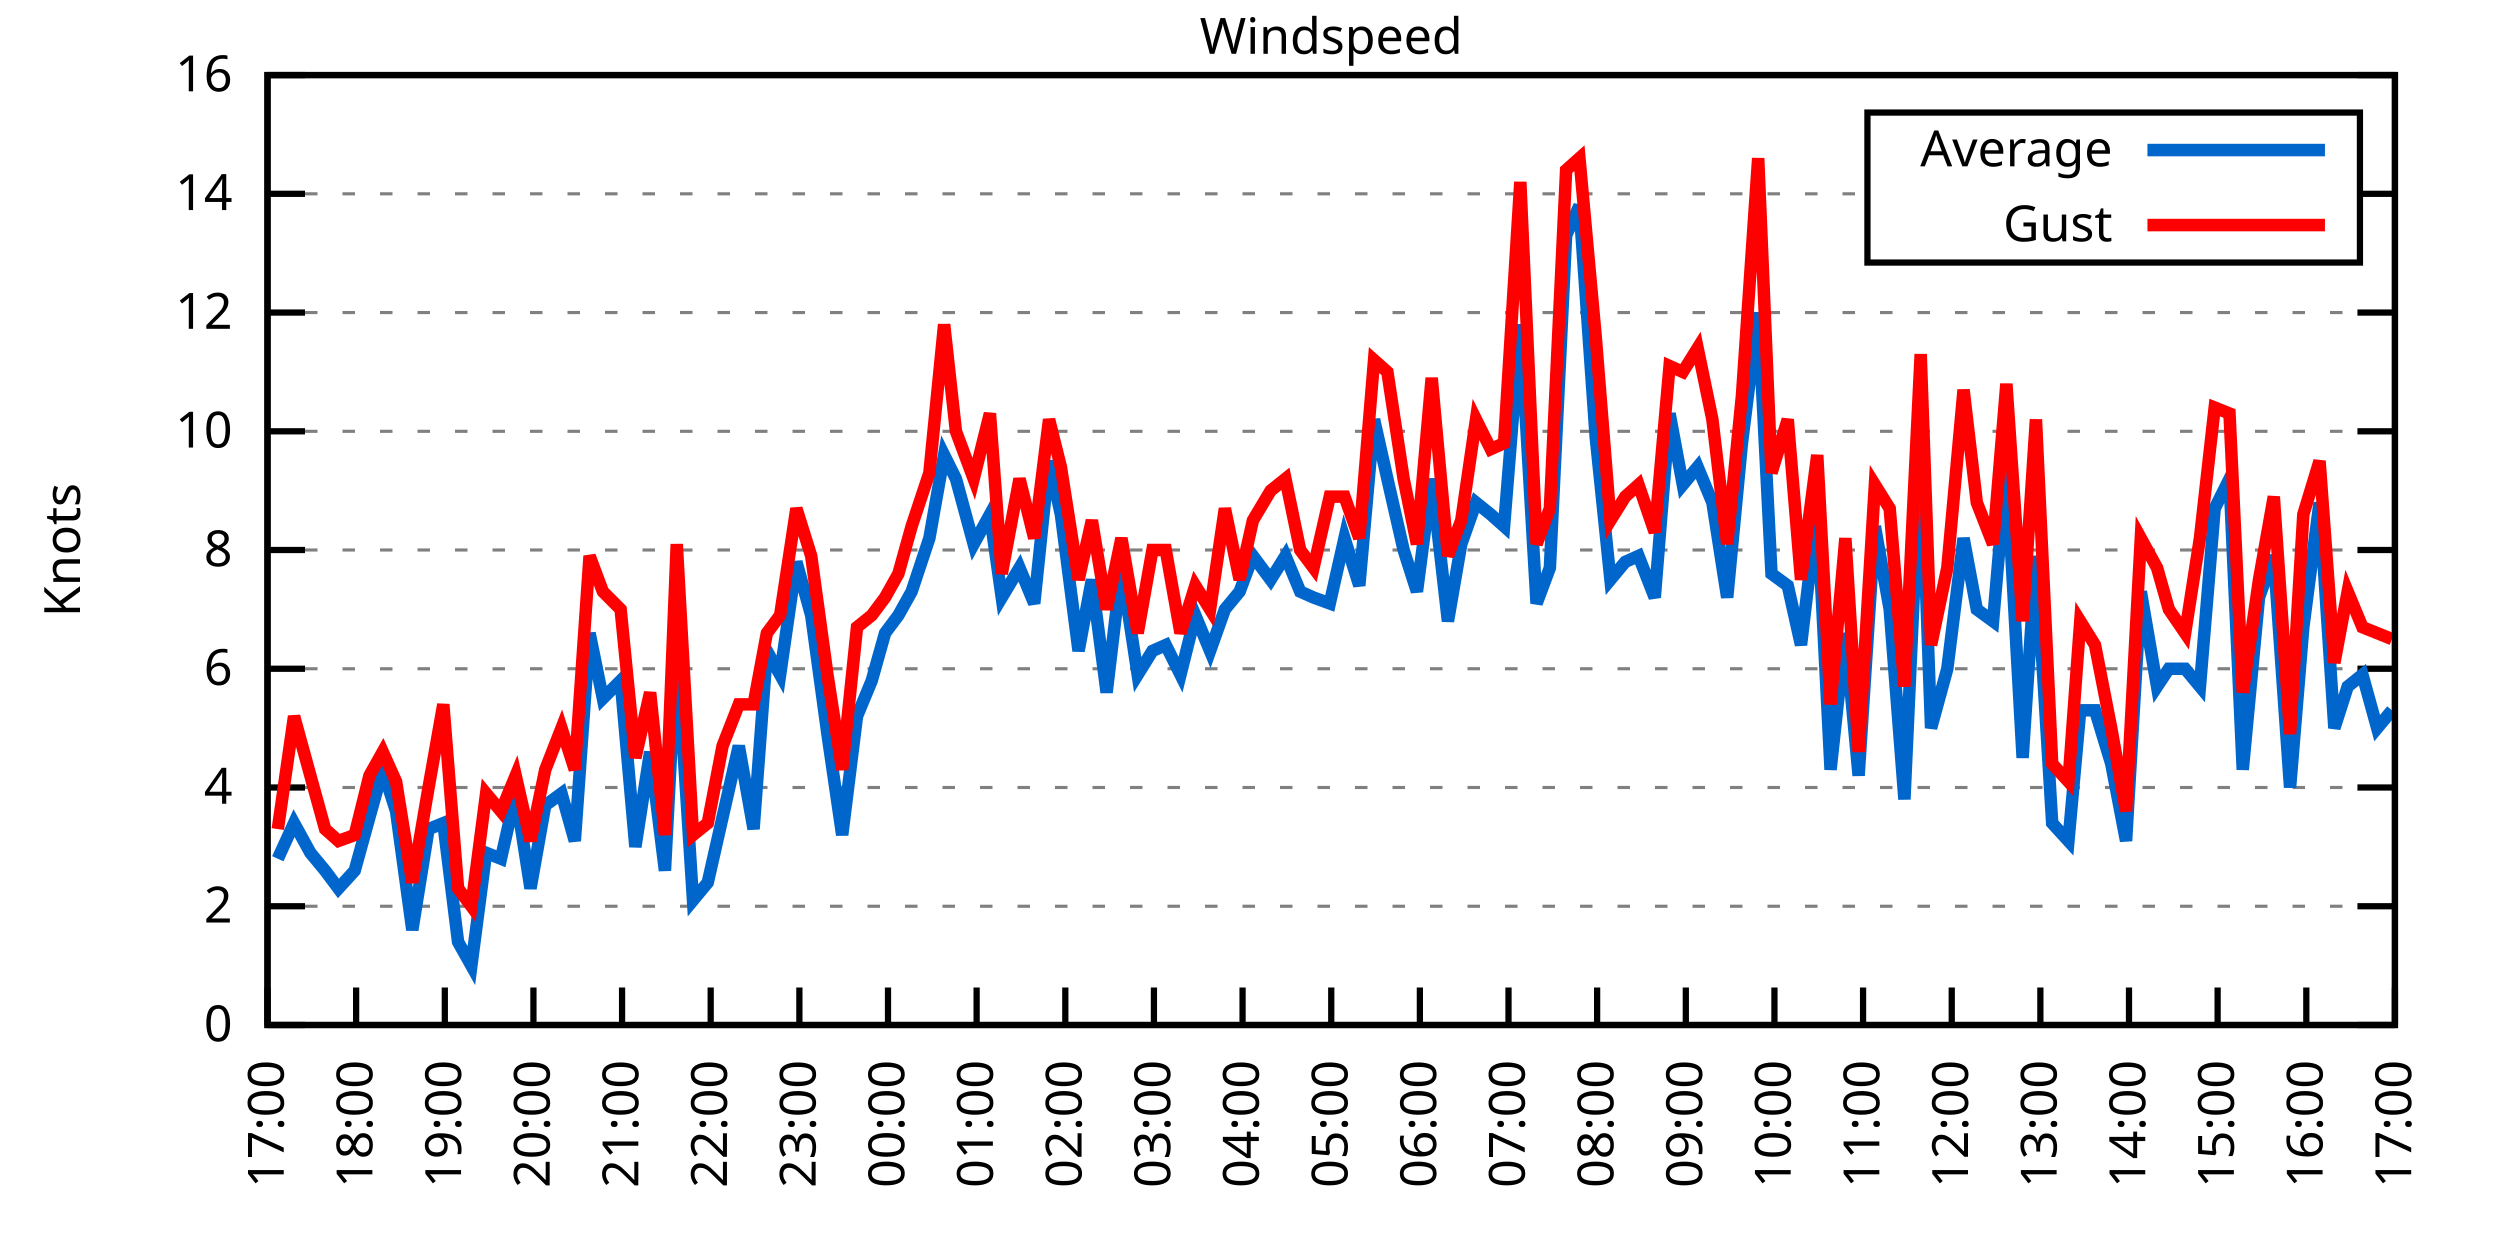
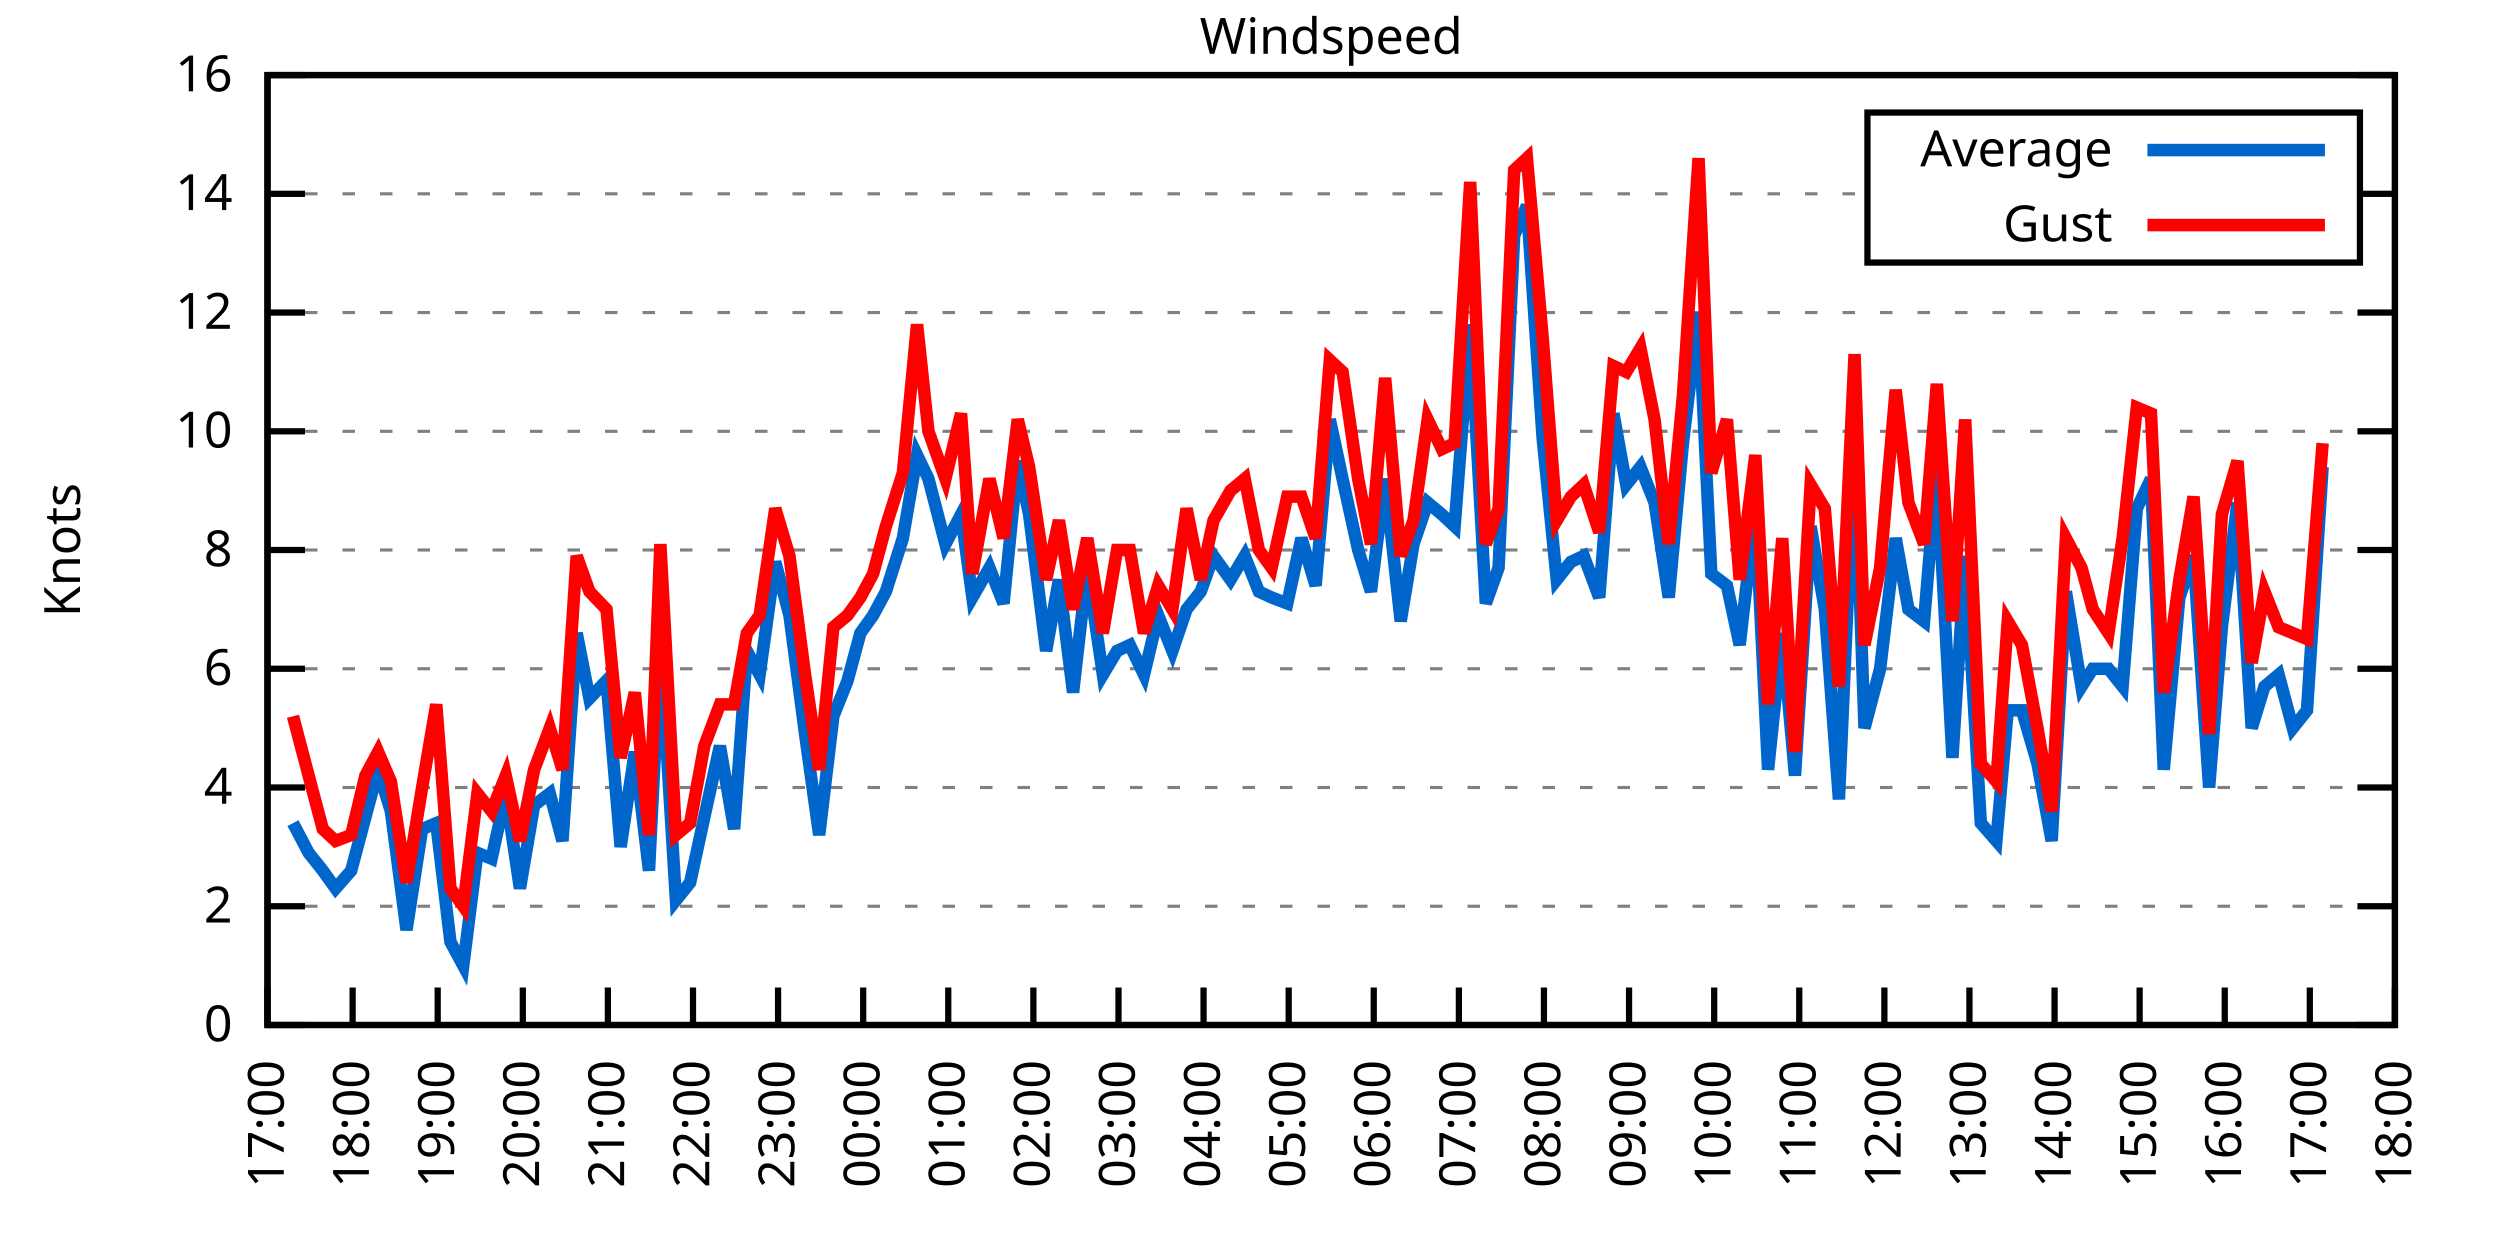
<svg xmlns="http://www.w3.org/2000/svg" xmlns:xlink="http://www.w3.org/1999/xlink" width="400" height="200" viewBox="0 0 400 200">
  <g id="gnuplot_canvas">
    <rect x="0" y="0" width="400" height="200" fill="none" />
    <defs>
      <circle id="gpDot" r="0.5" stroke-width="0.5" stroke="currentColor" />
      <path id="gpPt0" stroke-width="0.333" stroke="currentColor" d="M-1,0 h2 M0,-1 v2" />
      <path id="gpPt1" stroke-width="0.333" stroke="currentColor" d="M-1,-1 L1,1 M1,-1 L-1,1" />
      <path id="gpPt2" stroke-width="0.333" stroke="currentColor" d="M-1,0 L1,0 M0,-1 L0,1 M-1,-1 L1,1 M-1,1 L1,-1" />
      <rect id="gpPt3" stroke-width="0.333" stroke="currentColor" x="-1" y="-1" width="2" height="2" />
      <rect id="gpPt4" stroke-width="0.333" stroke="currentColor" fill="currentColor" x="-1" y="-1" width="2" height="2" />
      <circle id="gpPt5" stroke-width="0.333" stroke="currentColor" cx="0" cy="0" r="1" />
      <use xlink:href="#gpPt5" id="gpPt6" fill="currentColor" stroke="none" />
      <path id="gpPt7" stroke-width="0.333" stroke="currentColor" d="M0,-1.33 L-1.33,0.67 L1.33,0.67 z" />
      <use xlink:href="#gpPt7" id="gpPt8" fill="currentColor" stroke="none" />
      <use xlink:href="#gpPt7" id="gpPt9" stroke="currentColor" transform="rotate(180)" />
      <use xlink:href="#gpPt9" id="gpPt10" fill="currentColor" stroke="none" />
      <use xlink:href="#gpPt3" id="gpPt11" stroke="currentColor" transform="rotate(45)" />
      <use xlink:href="#gpPt11" id="gpPt12" fill="currentColor" stroke="none" />
      <path id="gpPt13" stroke-width="0.333" stroke="currentColor" d="M0,1.330 L1.265,0.411 L0.782,-1.067 L-0.782,-1.076 L-1.265,0.411 z" />
      <use xlink:href="#gpPt13" id="gpPt14" fill="currentColor" stroke="none" />
      <filter id="textbox" filterUnits="objectBoundingBox" x="0" y="0" height="1" width="1">
        <feFlood flood-color="white" flood-opacity="1" result="bgnd" />
        <feComposite in="SourceGraphic" in2="bgnd" operator="atop" />
      </filter>
      <filter id="greybox" filterUnits="objectBoundingBox" x="0" y="0" height="1" width="1">
        <feFlood flood-color="lightgrey" flood-opacity="1" result="grey" />
        <feComposite in="SourceGraphic" in2="grey" operator="atop" />
      </filter>
    </defs>
    <g fill="none" color="white" stroke="currentColor" stroke-width="1.00" stroke-linecap="butt" stroke-linejoin="miter">
</g>
    <g fill="none" color="black" stroke="currentColor" stroke-width="1.00" stroke-linecap="butt" stroke-linejoin="miter">
      <g stroke="none" shape-rendering="crispEdges">
        <polygon fill="rgb(255, 255, 255)" points="42.80,164.00 383.18,164.00 383.18,12.02 42.80,12.02 " />
      </g>
    </g>
    <g fill="none" color="black" stroke="currentColor" stroke-width="1.00" stroke-linecap="butt" stroke-linejoin="miter">
</g>
    <g fill="none" color="black" stroke="black" stroke-width="0.50" stroke-linecap="butt" stroke-linejoin="miter">
</g>
    <g fill="none" color="gray" stroke="currentColor" stroke-width="0.50" stroke-linecap="butt" stroke-linejoin="miter">
      <path stroke="gray" stroke-dasharray="2,4" class="gridline" d="M42.80,164.00 L383.19,164.00  " />
    </g>
    <g fill="none" color="gray" stroke="gray" stroke-width="1.00" stroke-linecap="butt" stroke-linejoin="miter">
</g>
    <g fill="none" color="black" stroke="currentColor" stroke-width="1.00" stroke-linecap="butt" stroke-linejoin="miter">
      <path stroke="black" d="M42.80,164.00 L48.80,164.00 M383.19,164.00 L377.19,164.00  " />
      <g transform="translate(37.20,166.60)" stroke="none" fill="black" font-family="Sans" font-size="8.00" text-anchor="end">
        <text>
          <tspan font-family="Sans"> 0</tspan>
        </text>
      </g>
    </g>
    <g fill="none" color="black" stroke="currentColor" stroke-width="1.00" stroke-linecap="butt" stroke-linejoin="miter">
</g>
    <g fill="none" color="black" stroke="black" stroke-width="0.50" stroke-linecap="butt" stroke-linejoin="miter">
</g>
    <g fill="none" color="gray" stroke="currentColor" stroke-width="0.50" stroke-linecap="butt" stroke-linejoin="miter">
      <path stroke="gray" stroke-dasharray="2,4" class="gridline" d="M42.80,145.00 L383.19,145.00  " />
    </g>
    <g fill="none" color="gray" stroke="gray" stroke-width="1.00" stroke-linecap="butt" stroke-linejoin="miter">
</g>
    <g fill="none" color="black" stroke="currentColor" stroke-width="1.00" stroke-linecap="butt" stroke-linejoin="miter">
      <path stroke="black" d="M42.80,145.00 L48.80,145.00 M383.19,145.00 L377.19,145.00  " />
      <g transform="translate(37.20,147.60)" stroke="none" fill="black" font-family="Sans" font-size="8.00" text-anchor="end">
        <text>
          <tspan font-family="Sans"> 2</tspan>
        </text>
      </g>
    </g>
    <g fill="none" color="black" stroke="currentColor" stroke-width="1.00" stroke-linecap="butt" stroke-linejoin="miter">
</g>
    <g fill="none" color="black" stroke="black" stroke-width="0.50" stroke-linecap="butt" stroke-linejoin="miter">
</g>
    <g fill="none" color="gray" stroke="currentColor" stroke-width="0.50" stroke-linecap="butt" stroke-linejoin="miter">
      <path stroke="gray" stroke-dasharray="2,4" class="gridline" d="M42.80,126.00 L383.19,126.00  " />
    </g>
    <g fill="none" color="gray" stroke="gray" stroke-width="1.00" stroke-linecap="butt" stroke-linejoin="miter">
</g>
    <g fill="none" color="black" stroke="currentColor" stroke-width="1.00" stroke-linecap="butt" stroke-linejoin="miter">
      <path stroke="black" d="M42.80,126.00 L48.80,126.00 M383.19,126.00 L377.19,126.00  " />
      <g transform="translate(37.20,128.60)" stroke="none" fill="black" font-family="Sans" font-size="8.00" text-anchor="end">
        <text>
          <tspan font-family="Sans"> 4</tspan>
        </text>
      </g>
    </g>
    <g fill="none" color="black" stroke="currentColor" stroke-width="1.00" stroke-linecap="butt" stroke-linejoin="miter">
</g>
    <g fill="none" color="black" stroke="black" stroke-width="0.50" stroke-linecap="butt" stroke-linejoin="miter">
</g>
    <g fill="none" color="gray" stroke="currentColor" stroke-width="0.50" stroke-linecap="butt" stroke-linejoin="miter">
      <path stroke="gray" stroke-dasharray="2,4" class="gridline" d="M42.80,107.00 L383.19,107.00  " />
    </g>
    <g fill="none" color="gray" stroke="gray" stroke-width="1.00" stroke-linecap="butt" stroke-linejoin="miter">
</g>
    <g fill="none" color="black" stroke="currentColor" stroke-width="1.00" stroke-linecap="butt" stroke-linejoin="miter">
      <path stroke="black" d="M42.80,107.00 L48.80,107.00 M383.19,107.00 L377.19,107.00  " />
      <g transform="translate(37.20,109.60)" stroke="none" fill="black" font-family="Sans" font-size="8.00" text-anchor="end">
        <text>
          <tspan font-family="Sans"> 6</tspan>
        </text>
      </g>
    </g>
    <g fill="none" color="black" stroke="currentColor" stroke-width="1.00" stroke-linecap="butt" stroke-linejoin="miter">
</g>
    <g fill="none" color="black" stroke="black" stroke-width="0.50" stroke-linecap="butt" stroke-linejoin="miter">
</g>
    <g fill="none" color="gray" stroke="currentColor" stroke-width="0.50" stroke-linecap="butt" stroke-linejoin="miter">
      <path stroke="gray" stroke-dasharray="2,4" class="gridline" d="M42.80,88.00 L383.19,88.00  " />
    </g>
    <g fill="none" color="gray" stroke="gray" stroke-width="1.00" stroke-linecap="butt" stroke-linejoin="miter">
</g>
    <g fill="none" color="black" stroke="currentColor" stroke-width="1.00" stroke-linecap="butt" stroke-linejoin="miter">
      <path stroke="black" d="M42.80,88.00 L48.80,88.00 M383.19,88.00 L377.19,88.00  " />
      <g transform="translate(37.20,90.60)" stroke="none" fill="black" font-family="Sans" font-size="8.00" text-anchor="end">
        <text>
          <tspan font-family="Sans"> 8</tspan>
        </text>
      </g>
    </g>
    <g fill="none" color="black" stroke="currentColor" stroke-width="1.00" stroke-linecap="butt" stroke-linejoin="miter">
</g>
    <g fill="none" color="black" stroke="black" stroke-width="0.50" stroke-linecap="butt" stroke-linejoin="miter">
</g>
    <g fill="none" color="gray" stroke="currentColor" stroke-width="0.50" stroke-linecap="butt" stroke-linejoin="miter">
      <path stroke="gray" stroke-dasharray="2,4" class="gridline" d="M42.80,69.01 L383.19,69.01  " />
    </g>
    <g fill="none" color="gray" stroke="gray" stroke-width="1.00" stroke-linecap="butt" stroke-linejoin="miter">
</g>
    <g fill="none" color="black" stroke="currentColor" stroke-width="1.00" stroke-linecap="butt" stroke-linejoin="miter">
      <path stroke="black" d="M42.80,69.01 L48.80,69.01 M383.19,69.01 L377.19,69.01  " />
      <g transform="translate(37.20,71.61)" stroke="none" fill="black" font-family="Sans" font-size="8.00" text-anchor="end">
        <text>
          <tspan font-family="Sans"> 10</tspan>
        </text>
      </g>
    </g>
    <g fill="none" color="black" stroke="currentColor" stroke-width="1.00" stroke-linecap="butt" stroke-linejoin="miter">
</g>
    <g fill="none" color="black" stroke="black" stroke-width="0.50" stroke-linecap="butt" stroke-linejoin="miter">
</g>
    <g fill="none" color="gray" stroke="currentColor" stroke-width="0.50" stroke-linecap="butt" stroke-linejoin="miter">
      <path stroke="gray" stroke-dasharray="2,4" class="gridline" d="M42.80,50.01 L383.19,50.01  " />
    </g>
    <g fill="none" color="gray" stroke="gray" stroke-width="1.00" stroke-linecap="butt" stroke-linejoin="miter">
</g>
    <g fill="none" color="black" stroke="currentColor" stroke-width="1.00" stroke-linecap="butt" stroke-linejoin="miter">
      <path stroke="black" d="M42.80,50.01 L48.80,50.01 M383.19,50.01 L377.19,50.01  " />
      <g transform="translate(37.20,52.61)" stroke="none" fill="black" font-family="Sans" font-size="8.00" text-anchor="end">
        <text>
          <tspan font-family="Sans"> 12</tspan>
        </text>
      </g>
    </g>
    <g fill="none" color="black" stroke="currentColor" stroke-width="1.00" stroke-linecap="butt" stroke-linejoin="miter">
</g>
    <g fill="none" color="black" stroke="black" stroke-width="0.50" stroke-linecap="butt" stroke-linejoin="miter">
</g>
    <g fill="none" color="gray" stroke="currentColor" stroke-width="0.50" stroke-linecap="butt" stroke-linejoin="miter">
      <path stroke="gray" stroke-dasharray="2,4" class="gridline" d="M42.80,31.01 L298.79,31.01 M377.59,31.01 L383.19,31.01  " />
    </g>
    <g fill="none" color="gray" stroke="gray" stroke-width="1.00" stroke-linecap="butt" stroke-linejoin="miter">
</g>
    <g fill="none" color="black" stroke="currentColor" stroke-width="1.00" stroke-linecap="butt" stroke-linejoin="miter">
      <path stroke="black" d="M42.80,31.01 L48.80,31.01 M383.19,31.01 L377.19,31.01  " />
      <g transform="translate(37.20,33.61)" stroke="none" fill="black" font-family="Sans" font-size="8.00" text-anchor="end">
        <text>
          <tspan font-family="Sans"> 14</tspan>
        </text>
      </g>
    </g>
    <g fill="none" color="black" stroke="currentColor" stroke-width="1.00" stroke-linecap="butt" stroke-linejoin="miter">
</g>
    <g fill="none" color="black" stroke="black" stroke-width="0.50" stroke-linecap="butt" stroke-linejoin="miter">
</g>
    <g fill="none" color="gray" stroke="currentColor" stroke-width="0.50" stroke-linecap="butt" stroke-linejoin="miter">
      <path stroke="gray" stroke-dasharray="2,4" class="gridline" d="M42.80,12.01 L383.19,12.01  " />
    </g>
    <g fill="none" color="gray" stroke="gray" stroke-width="1.00" stroke-linecap="butt" stroke-linejoin="miter">
</g>
    <g fill="none" color="black" stroke="currentColor" stroke-width="1.00" stroke-linecap="butt" stroke-linejoin="miter">
      <path stroke="black" d="M42.80,12.01 L48.80,12.01 M383.19,12.01 L377.19,12.01  " />
      <g transform="translate(37.20,14.61)" stroke="none" fill="black" font-family="Sans" font-size="8.00" text-anchor="end">
        <text>
          <tspan font-family="Sans"> 16</tspan>
        </text>
      </g>
    </g>
    <g fill="none" color="black" stroke="currentColor" stroke-width="1.00" stroke-linecap="butt" stroke-linejoin="miter">
      <path stroke="black" d="M42.80,164.00 L42.80,158.00  " />
      <g transform="translate(45.40,169.60) rotate(270.00)" stroke="none" fill="black" font-family="Sans" font-size="8.00" text-anchor="end">
        <text>
          <tspan font-family="Sans">17:00</tspan>
        </text>
      </g>
    </g>
    <g fill="none" color="black" stroke="currentColor" stroke-width="1.00" stroke-linecap="butt" stroke-linejoin="miter">
-       <path stroke="black" d="M56.98,164.00 L56.98,158.00  " />
-       <g transform="translate(59.58,169.60) rotate(270.00)" stroke="none" fill="black" font-family="Sans" font-size="8.00" text-anchor="end">
+       <path stroke="black" d="M56.42,164.00 L56.42,158.00  " />
+       <g transform="translate(59.02,169.60) rotate(270.00)" stroke="none" fill="black" font-family="Sans" font-size="8.00" text-anchor="end">
        <text>
          <tspan font-family="Sans">18:00</tspan>
        </text>
      </g>
    </g>
    <g fill="none" color="black" stroke="currentColor" stroke-width="1.00" stroke-linecap="butt" stroke-linejoin="miter">
-       <path stroke="black" d="M71.17,164.00 L71.17,158.00  " />
-       <g transform="translate(73.77,169.60) rotate(270.00)" stroke="none" fill="black" font-family="Sans" font-size="8.00" text-anchor="end">
+       <path stroke="black" d="M70.03,164.00 L70.03,158.00  " />
+       <g transform="translate(72.63,169.60) rotate(270.00)" stroke="none" fill="black" font-family="Sans" font-size="8.00" text-anchor="end">
        <text>
          <tspan font-family="Sans">19:00</tspan>
        </text>
      </g>
    </g>
    <g fill="none" color="black" stroke="currentColor" stroke-width="1.00" stroke-linecap="butt" stroke-linejoin="miter">
-       <path stroke="black" d="M85.35,164.00 L85.35,158.00  " />
-       <g transform="translate(87.95,169.60) rotate(270.00)" stroke="none" fill="black" font-family="Sans" font-size="8.00" text-anchor="end">
+       <path stroke="black" d="M83.65,164.00 L83.65,158.00  " />
+       <g transform="translate(86.25,169.60) rotate(270.00)" stroke="none" fill="black" font-family="Sans" font-size="8.00" text-anchor="end">
        <text>
          <tspan font-family="Sans">20:00</tspan>
        </text>
      </g>
    </g>
    <g fill="none" color="black" stroke="currentColor" stroke-width="1.00" stroke-linecap="butt" stroke-linejoin="miter">
-       <path stroke="black" d="M99.53,164.00 L99.53,158.00  " />
-       <g transform="translate(102.13,169.60) rotate(270.00)" stroke="none" fill="black" font-family="Sans" font-size="8.00" text-anchor="end">
+       <path stroke="black" d="M97.26,164.00 L97.26,158.00  " />
+       <g transform="translate(99.86,169.60) rotate(270.00)" stroke="none" fill="black" font-family="Sans" font-size="8.00" text-anchor="end">
        <text>
          <tspan font-family="Sans">21:00</tspan>
        </text>
      </g>
    </g>
    <g fill="none" color="black" stroke="currentColor" stroke-width="1.00" stroke-linecap="butt" stroke-linejoin="miter">
-       <path stroke="black" d="M113.71,164.00 L113.71,158.00  " />
-       <g transform="translate(116.31,169.60) rotate(270.00)" stroke="none" fill="black" font-family="Sans" font-size="8.00" text-anchor="end">
+       <path stroke="black" d="M110.88,164.00 L110.88,158.00  " />
+       <g transform="translate(113.48,169.60) rotate(270.00)" stroke="none" fill="black" font-family="Sans" font-size="8.00" text-anchor="end">
        <text>
          <tspan font-family="Sans">22:00</tspan>
        </text>
      </g>
    </g>
    <g fill="none" color="black" stroke="currentColor" stroke-width="1.00" stroke-linecap="butt" stroke-linejoin="miter">
-       <path stroke="black" d="M127.90,164.00 L127.90,158.00  " />
-       <g transform="translate(130.50,169.60) rotate(270.00)" stroke="none" fill="black" font-family="Sans" font-size="8.00" text-anchor="end">
+       <path stroke="black" d="M124.49,164.00 L124.49,158.00  " />
+       <g transform="translate(127.09,169.60) rotate(270.00)" stroke="none" fill="black" font-family="Sans" font-size="8.00" text-anchor="end">
        <text>
          <tspan font-family="Sans">23:00</tspan>
        </text>
      </g>
    </g>
    <g fill="none" color="black" stroke="currentColor" stroke-width="1.00" stroke-linecap="butt" stroke-linejoin="miter">
-       <path stroke="black" d="M142.08,164.00 L142.08,158.00  " />
-       <g transform="translate(144.68,169.60) rotate(270.00)" stroke="none" fill="black" font-family="Sans" font-size="8.00" text-anchor="end">
+       <path stroke="black" d="M138.11,164.00 L138.11,158.00  " />
+       <g transform="translate(140.71,169.60) rotate(270.00)" stroke="none" fill="black" font-family="Sans" font-size="8.00" text-anchor="end">
        <text>
          <tspan font-family="Sans">00:00</tspan>
        </text>
      </g>
    </g>
    <g fill="none" color="black" stroke="currentColor" stroke-width="1.00" stroke-linecap="butt" stroke-linejoin="miter">
-       <path stroke="black" d="M156.26,164.00 L156.26,158.00  " />
-       <g transform="translate(158.86,169.60) rotate(270.00)" stroke="none" fill="black" font-family="Sans" font-size="8.00" text-anchor="end">
+       <path stroke="black" d="M151.72,164.00 L151.72,158.00  " />
+       <g transform="translate(154.32,169.60) rotate(270.00)" stroke="none" fill="black" font-family="Sans" font-size="8.00" text-anchor="end">
        <text>
          <tspan font-family="Sans">01:00</tspan>
        </text>
      </g>
    </g>
    <g fill="none" color="black" stroke="currentColor" stroke-width="1.00" stroke-linecap="butt" stroke-linejoin="miter">
-       <path stroke="black" d="M170.45,164.00 L170.45,158.00  " />
-       <g transform="translate(173.05,169.60) rotate(270.00)" stroke="none" fill="black" font-family="Sans" font-size="8.00" text-anchor="end">
+       <path stroke="black" d="M165.34,164.00 L165.34,158.00  " />
+       <g transform="translate(167.94,169.60) rotate(270.00)" stroke="none" fill="black" font-family="Sans" font-size="8.00" text-anchor="end">
        <text>
          <tspan font-family="Sans">02:00</tspan>
        </text>
      </g>
    </g>
    <g fill="none" color="black" stroke="currentColor" stroke-width="1.00" stroke-linecap="butt" stroke-linejoin="miter">
-       <path stroke="black" d="M184.63,164.00 L184.63,158.00  " />
-       <g transform="translate(187.23,169.60) rotate(270.00)" stroke="none" fill="black" font-family="Sans" font-size="8.00" text-anchor="end">
+       <path stroke="black" d="M178.96,164.00 L178.96,158.00  " />
+       <g transform="translate(181.56,169.60) rotate(270.00)" stroke="none" fill="black" font-family="Sans" font-size="8.00" text-anchor="end">
        <text>
          <tspan font-family="Sans">03:00</tspan>
        </text>
      </g>
    </g>
    <g fill="none" color="black" stroke="currentColor" stroke-width="1.00" stroke-linecap="butt" stroke-linejoin="miter">
-       <path stroke="black" d="M198.81,164.00 L198.81,158.00  " />
-       <g transform="translate(201.41,169.60) rotate(270.00)" stroke="none" fill="black" font-family="Sans" font-size="8.00" text-anchor="end">
+       <path stroke="black" d="M192.57,164.00 L192.57,158.00  " />
+       <g transform="translate(195.17,169.60) rotate(270.00)" stroke="none" fill="black" font-family="Sans" font-size="8.00" text-anchor="end">
        <text>
          <tspan font-family="Sans">04:00</tspan>
        </text>
      </g>
    </g>
    <g fill="none" color="black" stroke="currentColor" stroke-width="1.00" stroke-linecap="butt" stroke-linejoin="miter">
-       <path stroke="black" d="M213.00,164.00 L213.00,158.00  " />
-       <g transform="translate(215.60,169.60) rotate(270.00)" stroke="none" fill="black" font-family="Sans" font-size="8.00" text-anchor="end">
+       <path stroke="black" d="M206.19,164.00 L206.19,158.00  " />
+       <g transform="translate(208.79,169.60) rotate(270.00)" stroke="none" fill="black" font-family="Sans" font-size="8.00" text-anchor="end">
        <text>
          <tspan font-family="Sans">05:00</tspan>
        </text>
      </g>
    </g>
    <g fill="none" color="black" stroke="currentColor" stroke-width="1.00" stroke-linecap="butt" stroke-linejoin="miter">
-       <path stroke="black" d="M227.18,164.00 L227.18,158.00  " />
-       <g transform="translate(229.78,169.60) rotate(270.00)" stroke="none" fill="black" font-family="Sans" font-size="8.00" text-anchor="end">
+       <path stroke="black" d="M219.80,164.00 L219.80,158.00  " />
+       <g transform="translate(222.40,169.60) rotate(270.00)" stroke="none" fill="black" font-family="Sans" font-size="8.00" text-anchor="end">
        <text>
          <tspan font-family="Sans">06:00</tspan>
        </text>
      </g>
    </g>
    <g fill="none" color="black" stroke="currentColor" stroke-width="1.00" stroke-linecap="butt" stroke-linejoin="miter">
-       <path stroke="black" d="M241.36,164.00 L241.36,158.00  " />
-       <g transform="translate(243.96,169.60) rotate(270.00)" stroke="none" fill="black" font-family="Sans" font-size="8.00" text-anchor="end">
+       <path stroke="black" d="M233.42,164.00 L233.42,158.00  " />
+       <g transform="translate(236.02,169.60) rotate(270.00)" stroke="none" fill="black" font-family="Sans" font-size="8.00" text-anchor="end">
        <text>
          <tspan font-family="Sans">07:00</tspan>
        </text>
      </g>
    </g>
    <g fill="none" color="black" stroke="currentColor" stroke-width="1.00" stroke-linecap="butt" stroke-linejoin="miter">
-       <path stroke="black" d="M255.54,164.00 L255.54,158.00  " />
-       <g transform="translate(258.14,169.60) rotate(270.00)" stroke="none" fill="black" font-family="Sans" font-size="8.00" text-anchor="end">
+       <path stroke="black" d="M247.03,164.00 L247.03,158.00  " />
+       <g transform="translate(249.63,169.60) rotate(270.00)" stroke="none" fill="black" font-family="Sans" font-size="8.00" text-anchor="end">
        <text>
          <tspan font-family="Sans">08:00</tspan>
        </text>
      </g>
    </g>
    <g fill="none" color="black" stroke="currentColor" stroke-width="1.00" stroke-linecap="butt" stroke-linejoin="miter">
-       <path stroke="black" d="M269.73,164.00 L269.73,158.00  " />
-       <g transform="translate(272.33,169.60) rotate(270.00)" stroke="none" fill="black" font-family="Sans" font-size="8.00" text-anchor="end">
+       <path stroke="black" d="M260.65,164.00 L260.65,158.00  " />
+       <g transform="translate(263.25,169.60) rotate(270.00)" stroke="none" fill="black" font-family="Sans" font-size="8.00" text-anchor="end">
        <text>
          <tspan font-family="Sans">09:00</tspan>
        </text>
      </g>
    </g>
    <g fill="none" color="black" stroke="currentColor" stroke-width="1.00" stroke-linecap="butt" stroke-linejoin="miter">
-       <path stroke="black" d="M283.91,164.00 L283.91,158.00  " />
-       <g transform="translate(286.51,169.60) rotate(270.00)" stroke="none" fill="black" font-family="Sans" font-size="8.00" text-anchor="end">
+       <path stroke="black" d="M274.27,164.00 L274.27,158.00  " />
+       <g transform="translate(276.87,169.60) rotate(270.00)" stroke="none" fill="black" font-family="Sans" font-size="8.00" text-anchor="end">
        <text>
          <tspan font-family="Sans">10:00</tspan>
        </text>
      </g>
    </g>
    <g fill="none" color="black" stroke="currentColor" stroke-width="1.00" stroke-linecap="butt" stroke-linejoin="miter">
-       <path stroke="black" d="M298.09,164.00 L298.09,158.00  " />
-       <g transform="translate(300.69,169.60) rotate(270.00)" stroke="none" fill="black" font-family="Sans" font-size="8.00" text-anchor="end">
+       <path stroke="black" d="M287.88,164.00 L287.88,158.00  " />
+       <g transform="translate(290.48,169.60) rotate(270.00)" stroke="none" fill="black" font-family="Sans" font-size="8.00" text-anchor="end">
        <text>
          <tspan font-family="Sans">11:00</tspan>
        </text>
      </g>
    </g>
    <g fill="none" color="black" stroke="currentColor" stroke-width="1.00" stroke-linecap="butt" stroke-linejoin="miter">
-       <path stroke="black" d="M312.28,164.00 L312.28,158.00  " />
-       <g transform="translate(314.88,169.60) rotate(270.00)" stroke="none" fill="black" font-family="Sans" font-size="8.00" text-anchor="end">
+       <path stroke="black" d="M301.50,164.00 L301.50,158.00  " />
+       <g transform="translate(304.10,169.60) rotate(270.00)" stroke="none" fill="black" font-family="Sans" font-size="8.00" text-anchor="end">
        <text>
          <tspan font-family="Sans">12:00</tspan>
        </text>
      </g>
    </g>
    <g fill="none" color="black" stroke="currentColor" stroke-width="1.00" stroke-linecap="butt" stroke-linejoin="miter">
-       <path stroke="black" d="M326.46,164.00 L326.46,158.00  " />
-       <g transform="translate(329.06,169.60) rotate(270.00)" stroke="none" fill="black" font-family="Sans" font-size="8.00" text-anchor="end">
+       <path stroke="black" d="M315.11,164.00 L315.11,158.00  " />
+       <g transform="translate(317.71,169.60) rotate(270.00)" stroke="none" fill="black" font-family="Sans" font-size="8.00" text-anchor="end">
        <text>
          <tspan font-family="Sans">13:00</tspan>
        </text>
      </g>
    </g>
    <g fill="none" color="black" stroke="currentColor" stroke-width="1.00" stroke-linecap="butt" stroke-linejoin="miter">
-       <path stroke="black" d="M340.64,164.00 L340.64,158.00  " />
-       <g transform="translate(343.24,169.60) rotate(270.00)" stroke="none" fill="black" font-family="Sans" font-size="8.00" text-anchor="end">
+       <path stroke="black" d="M328.73,164.00 L328.73,158.00  " />
+       <g transform="translate(331.33,169.60) rotate(270.00)" stroke="none" fill="black" font-family="Sans" font-size="8.00" text-anchor="end">
        <text>
          <tspan font-family="Sans">14:00</tspan>
        </text>
      </g>
    </g>
    <g fill="none" color="black" stroke="currentColor" stroke-width="1.00" stroke-linecap="butt" stroke-linejoin="miter">
-       <path stroke="black" d="M354.82,164.00 L354.82,158.00  " />
-       <g transform="translate(357.42,169.60) rotate(270.00)" stroke="none" fill="black" font-family="Sans" font-size="8.00" text-anchor="end">
+       <path stroke="black" d="M342.34,164.00 L342.34,158.00  " />
+       <g transform="translate(344.94,169.60) rotate(270.00)" stroke="none" fill="black" font-family="Sans" font-size="8.00" text-anchor="end">
        <text>
          <tspan font-family="Sans">15:00</tspan>
        </text>
      </g>
    </g>
    <g fill="none" color="black" stroke="currentColor" stroke-width="1.00" stroke-linecap="butt" stroke-linejoin="miter">
-       <path stroke="black" d="M369.01,164.00 L369.01,158.00  " />
-       <g transform="translate(371.61,169.60) rotate(270.00)" stroke="none" fill="black" font-family="Sans" font-size="8.00" text-anchor="end">
+       <path stroke="black" d="M355.96,164.00 L355.96,158.00  " />
+       <g transform="translate(358.56,169.60) rotate(270.00)" stroke="none" fill="black" font-family="Sans" font-size="8.00" text-anchor="end">
        <text>
          <tspan font-family="Sans">16:00</tspan>
+         </text>
+       </g>
+     </g>
+     <g fill="none" color="black" stroke="currentColor" stroke-width="1.00" stroke-linecap="butt" stroke-linejoin="miter">
+       <path stroke="black" d="M369.57,164.00 L369.57,158.00  " />
+       <g transform="translate(372.17,169.60) rotate(270.00)" stroke="none" fill="black" font-family="Sans" font-size="8.00" text-anchor="end">
+         <text>
+           <tspan font-family="Sans">17:00</tspan>
        </text>
      </g>
    </g>
    <g fill="none" color="black" stroke="currentColor" stroke-width="1.00" stroke-linecap="butt" stroke-linejoin="miter">
      <path stroke="black" d="M383.19,164.00 L383.19,158.00  " />
      <g transform="translate(385.79,169.60) rotate(270.00)" stroke="none" fill="black" font-family="Sans" font-size="8.00" text-anchor="end">
        <text>
-           <tspan font-family="Sans">17:00</tspan>
+           <tspan font-family="Sans">18:00</tspan>
        </text>
      </g>
    </g>
    <g fill="none" color="black" stroke="currentColor" stroke-width="1.00" stroke-linecap="butt" stroke-linejoin="miter">
</g>
    <g fill="none" color="black" stroke="currentColor" stroke-width="1.00" stroke-linecap="butt" stroke-linejoin="miter">
      <path stroke="black" d="M42.80,12.01 L42.80,164.00 L383.19,164.00 L383.19,12.01 L42.80,12.01 Z  " />
    </g>
    <g fill="none" color="black" stroke="currentColor" stroke-width="1.00" stroke-linecap="butt" stroke-linejoin="miter">
</g>
    <g fill="none" color="black" stroke="currentColor" stroke-width="1.00" stroke-linecap="butt" stroke-linejoin="miter">
      <path stroke="black" d="M298.79,42.01 L298.79,18.01 L377.59,18.01 L377.59,42.01 L298.79,42.01 Z  " />
    </g>
    <g id="Windspeed_plot_1">
      <g fill="none" color="white" stroke="black" stroke-width="2.00" stroke-linecap="butt" stroke-linejoin="miter">
</g>
      <g fill="none" color="black" stroke="currentColor" stroke-width="2.00" stroke-linecap="butt" stroke-linejoin="miter">
        <g transform="translate(337.99,26.61)" stroke="none" fill="black" font-family="Sans" font-size="8.00" text-anchor="end">
          <text>
            <tspan font-family="Sans">Average</tspan>
          </text>
        </g>
      </g>
      <g fill="none" color="black" stroke="currentColor" stroke-width="2.00" stroke-linecap="butt" stroke-linejoin="miter">
-         <path stroke="rgb(  0, 102, 204)" d="M343.59,24.01 L371.99,24.01 M44.45,137.40 L47.05,131.70 L49.66,136.45 L52.02,139.30 L54.15,142.15 L56.75,139.30   L59.11,130.75 L61.24,123.15 L63.37,129.80 L65.97,148.80 L68.57,132.65 L70.93,131.70 L73.29,150.70 L75.42,154.50   L77.78,136.45 L80.15,137.40 L82.51,126.95 L84.88,142.15 L87.24,128.85 L89.84,126.95 L91.97,134.55 L94.33,101.30   L96.46,111.75 L99.30,108.90 L101.66,135.50 L104.02,120.30 L106.39,139.30 L108.28,103.20 L110.88,144.05 L113.24,141.20   L115.61,130.75 L118.21,119.35 L120.57,132.65 L122.70,104.15 L124.82,107.95 L127.42,89.90 L129.79,98.45 L132.39,117.45   L134.75,133.60 L137.12,114.60 L139.48,108.90 L141.61,101.30 L143.74,98.45 L145.86,94.65 L148.70,86.11 L151.06,72.81   L152.95,76.61 L155.79,87.06 L158.39,82.31 L160.28,95.60 L163.12,90.85 L165.48,96.55 L167.85,73.76 L169.74,82.31   L172.57,104.15 L174.70,92.75 L177.06,110.80 L179.43,90.85 L182.03,107.95 L184.39,104.15 L186.52,103.20 L188.88,107.95   L191.25,98.45 L193.61,104.15 L195.98,97.50 L198.34,94.65 L200.47,88.95 L203.30,92.75 L205.67,88.95 L208.03,94.65   L210.16,95.60 L212.76,96.55 L215.12,86.11 L217.49,93.70 L219.85,67.11 L221.98,76.61 L224.58,88.00 L226.71,94.65   L229.07,76.61 L231.67,99.40 L233.80,87.06 L236.16,80.41 L238.52,82.31 L240.65,84.21 L243.25,51.91 L245.85,96.55   L247.98,90.85 L250.58,37.66 L252.71,32.91 L255.31,69.96 L257.67,92.75 L260.04,89.90 L262.16,88.95 L264.76,95.60   L267.13,66.16 L269.25,77.56 L271.62,74.71 L273.98,80.41 L276.35,95.60 L278.71,70.91 L281.31,50.01 L283.44,91.80   L286.04,93.70 L288.16,103.20 L290.76,81.36 L292.89,123.15 L295.26,101.30 L297.38,124.10 L299.98,84.21 L302.35,97.50   L304.71,127.90 L307.31,70.91 L308.97,116.50 L311.57,107.00 L314.17,86.11 L316.29,97.50 L318.89,99.40 L321.02,74.71   L323.62,121.25 L325.75,88.95 L328.35,131.70 L330.95,134.55 L332.84,113.65 L335.20,113.65 L337.80,122.20 L340.17,134.55   L342.53,94.65 L345.13,109.85 L347.02,107.00 L349.62,107.00 L351.99,109.85 L354.35,81.36 L356.72,76.61 L358.84,123.15   L361.44,95.60 L363.81,88.95 L366.41,126.00 L368.53,100.35 L371.13,80.41 L373.50,116.50 L375.63,109.85 L377.99,107.95   L380.35,116.50 L382.72,113.65  " />
+         <path stroke="rgb(  0, 102, 204)" d="M343.59,24.01 L371.99,24.01 M46.88,131.70 L49.38,136.45 L51.65,139.30 L53.69,142.15 L56.19,139.30 L58.46,130.75   L60.50,123.15 L62.54,129.80 L65.04,148.80 L67.54,132.65 L69.80,131.70 L72.07,150.70 L74.12,154.50 L76.39,136.45   L78.65,137.40 L80.92,126.95 L83.19,142.15 L85.46,128.85 L87.96,126.95 L90.00,134.55 L92.27,101.30 L94.31,111.75   L97.04,108.90 L99.30,135.50 L101.57,120.30 L103.84,139.30 L105.66,103.20 L108.15,144.05 L110.42,141.20 L112.69,130.75   L115.19,119.35 L117.46,132.65 L119.50,104.15 L121.54,107.95 L124.04,89.90 L126.31,98.45 L128.81,117.45 L131.07,133.60   L133.34,114.60 L135.61,108.90 L137.66,101.30 L139.70,98.45 L141.74,94.65 L144.46,86.11 L146.73,72.81 L148.55,76.61   L151.27,87.06 L153.77,82.31 L155.58,95.60 L158.31,90.85 L160.57,96.55 L162.84,73.76 L164.66,82.31 L167.38,104.15   L169.43,92.75 L171.69,110.80 L173.96,90.85 L176.46,107.95 L178.73,104.15 L180.77,103.20 L183.04,107.95 L185.31,98.45   L187.58,104.15 L189.85,97.50 L192.12,94.65 L194.16,88.95 L196.88,92.75 L199.15,88.95 L201.42,94.65 L203.46,95.60   L205.96,96.55 L208.23,86.11 L210.50,93.70 L212.77,67.11 L214.81,76.61 L217.31,88.00 L219.35,94.65 L221.62,76.61   L224.11,99.40 L226.16,87.06 L228.43,80.41 L230.70,82.31 L232.74,84.21 L235.23,51.91 L237.73,96.55 L239.77,90.85   L242.27,37.66 L244.31,32.91 L246.81,69.96 L249.08,92.75 L251.35,89.90 L253.39,88.95 L255.88,95.60 L258.15,66.16   L260.20,77.56 L262.47,74.71 L264.73,80.41 L267.00,95.60 L269.27,70.91 L271.77,50.01 L273.81,91.80 L276.31,93.70   L278.35,103.20 L280.85,81.36 L282.89,123.15 L285.16,101.30 L287.20,124.10 L289.70,84.21 L291.97,97.50 L294.23,127.90   L296.73,70.91 L298.32,116.50 L300.82,107.00 L303.31,86.11 L305.35,97.50 L307.85,99.40 L309.89,74.71 L312.39,121.25   L314.43,88.95 L316.93,131.70 L319.42,134.55 L321.24,113.65 L323.51,113.65 L326.00,122.20 L328.27,134.55 L330.54,94.65   L333.04,109.85 L334.85,107.00 L337.35,107.00 L339.62,109.85 L341.89,81.36 L344.16,76.61 L346.20,123.15 L348.70,95.60   L350.97,88.95 L353.46,126.00 L355.50,100.35 L358.00,80.41 L360.27,116.50 L362.31,109.85 L364.58,107.95 L366.85,116.50   L369.12,113.65 L371.62,74.71  " />
      </g>
    </g>
    <g id="Windspeed_plot_2">
      <g fill="none" color="black" stroke="currentColor" stroke-width="2.00" stroke-linecap="butt" stroke-linejoin="miter">
        <g transform="translate(337.99,38.61)" stroke="none" fill="black" font-family="Sans" font-size="8.00" text-anchor="end">
          <text>
            <tspan font-family="Sans">Gust</tspan>
          </text>
        </g>
      </g>
      <g fill="none" color="black" stroke="currentColor" stroke-width="2.00" stroke-linecap="butt" stroke-linejoin="miter">
-         <path stroke="rgb(255,   0,   0)" d="M343.59,36.01 L371.99,36.01 M44.45,132.65 L47.05,114.60 L49.66,124.10 L52.02,132.65 L54.15,134.55 L56.75,133.60   L59.11,124.10 L61.24,120.30 L63.37,125.05 L65.97,141.20 L68.57,126.00 L70.93,112.70 L73.29,142.15 L75.42,145.00   L77.78,126.95 L80.15,129.80 L82.51,124.10 L84.88,134.55 L87.24,123.15 L89.84,116.50 L91.97,123.15 L94.33,88.95   L96.46,94.65 L99.30,97.50 L101.66,121.25 L104.02,110.80 L106.39,133.60 L108.28,87.06 L110.88,133.60 L113.24,131.70   L115.61,119.35 L118.21,112.70 L120.57,112.70 L122.70,101.30 L124.82,98.45 L127.42,81.36 L129.79,88.95 L132.39,107.95   L134.75,123.15 L137.12,100.35 L139.48,98.45 L141.61,95.60 L143.74,91.80 L145.86,84.21 L148.70,75.66 L151.06,51.91   L152.95,69.01 L155.79,76.61 L158.39,66.16 L160.28,91.80 L163.12,76.61 L165.48,86.11 L167.85,67.11 L169.74,74.71   L172.57,92.75 L174.70,83.26 L177.06,97.50 L179.43,86.11 L182.03,101.30 L184.39,88.00 L186.52,88.00 L188.88,101.30   L191.25,93.70 L193.61,97.50 L195.98,81.36 L198.34,92.75 L200.47,83.26 L203.30,78.51 L205.67,76.61 L208.03,88.00   L210.16,90.85 L212.76,79.46 L215.12,79.46 L217.49,86.11 L219.85,57.61 L221.98,59.51 L224.58,76.61 L226.71,87.06   L229.07,60.46 L231.67,88.95 L233.80,83.26 L236.16,67.11 L238.52,71.86 L240.65,70.91 L243.25,29.11 L245.85,87.06   L247.98,81.36 L250.58,27.21 L252.71,25.31 L255.31,53.81 L257.67,83.26 L260.04,79.46 L262.16,77.56 L264.76,85.16   L267.13,58.56 L269.25,59.51 L271.62,55.71 L273.98,67.11 L276.35,87.06 L278.71,63.31 L281.31,25.31 L283.44,75.66   L286.04,67.11 L288.16,92.75 L290.76,72.81 L292.89,112.70 L295.26,86.11 L297.38,120.30 L299.98,77.56 L302.35,81.36   L304.71,109.85 L307.31,56.66 L308.97,103.20 L311.57,90.85 L314.17,62.36 L316.29,80.41 L318.89,87.06 L321.02,61.41   L323.62,99.40 L325.75,67.11 L328.35,122.20 L330.95,125.05 L332.84,99.40 L335.20,103.20 L337.80,116.50 L340.17,129.80   L342.53,86.11 L345.13,90.85 L347.02,97.50 L349.62,101.30 L351.99,86.11 L354.35,65.21 L356.72,66.16 L358.84,110.80   L361.44,92.75 L363.81,79.46 L366.41,117.45 L368.53,82.31 L371.13,73.76 L373.50,106.05 L375.63,94.65 L377.99,100.35   L380.35,101.30 L382.72,102.25  " />
+         <path stroke="rgb(255,   0,   0)" d="M343.59,36.01 L371.99,36.01 M46.88,114.60 L49.38,124.10 L51.65,132.65 L53.69,134.55 L56.19,133.60 L58.46,124.10   L60.50,120.30 L62.54,125.05 L65.04,141.20 L67.54,126.00 L69.80,112.70 L72.07,142.15 L74.12,145.00 L76.39,126.95   L78.65,129.80 L80.92,124.10 L83.19,134.55 L85.46,123.15 L87.96,116.50 L90.00,123.15 L92.27,88.95 L94.31,94.65   L97.04,97.50 L99.30,121.25 L101.57,110.80 L103.84,133.60 L105.66,87.06 L108.15,133.60 L110.42,131.70 L112.69,119.35   L115.19,112.70 L117.46,112.70 L119.50,101.30 L121.54,98.45 L124.04,81.36 L126.31,88.95 L128.81,107.95 L131.07,123.15   L133.34,100.35 L135.61,98.45 L137.66,95.60 L139.70,91.80 L141.74,84.21 L144.46,75.66 L146.73,51.91 L148.55,69.01   L151.27,76.61 L153.77,66.16 L155.58,91.80 L158.31,76.61 L160.57,86.11 L162.84,67.11 L164.66,74.71 L167.38,92.75   L169.43,83.26 L171.69,97.50 L173.96,86.11 L176.46,101.30 L178.73,88.00 L180.77,88.00 L183.04,101.30 L185.31,93.70   L187.58,97.50 L189.85,81.36 L192.12,92.75 L194.16,83.26 L196.88,78.51 L199.15,76.61 L201.42,88.00 L203.46,90.85   L205.96,79.46 L208.23,79.46 L210.50,86.11 L212.77,57.61 L214.81,59.51 L217.31,76.61 L219.35,87.06 L221.62,60.46   L224.11,88.95 L226.16,83.26 L228.43,67.11 L230.70,71.86 L232.74,70.91 L235.23,29.11 L237.73,87.06 L239.77,81.36   L242.27,27.21 L244.31,25.31 L246.81,53.81 L249.08,83.26 L251.35,79.46 L253.39,77.56 L255.88,85.16 L258.15,58.56   L260.20,59.51 L262.47,55.71 L264.73,67.11 L267.00,87.06 L269.27,63.31 L271.77,25.31 L273.81,75.66 L276.31,67.11   L278.35,92.75 L280.85,72.81 L282.89,112.70 L285.16,86.11 L287.20,120.30 L289.70,77.56 L291.97,81.36 L294.23,109.85   L296.73,56.66 L298.32,103.20 L300.82,90.85 L303.31,62.36 L305.35,80.41 L307.85,87.06 L309.89,61.41 L312.39,99.40   L314.43,67.11 L316.93,122.20 L319.42,125.05 L321.24,99.40 L323.51,103.20 L326.00,116.50 L328.27,129.80 L330.54,86.11   L333.04,90.85 L334.85,97.50 L337.35,101.30 L339.62,86.11 L341.89,65.21 L344.16,66.16 L346.20,110.80 L348.70,92.75   L350.97,79.46 L353.46,117.45 L355.50,82.31 L358.00,73.76 L360.27,106.05 L362.31,94.65 L364.58,100.35 L366.85,101.30   L369.12,102.25 L371.62,70.91  " />
      </g>
    </g>
    <g fill="none" color="black" stroke="currentColor" stroke-width="2.00" stroke-linecap="butt" stroke-linejoin="miter">
</g>
    <g fill="none" color="black" stroke="black" stroke-width="1.00" stroke-linecap="butt" stroke-linejoin="miter">
</g>
    <g fill="none" color="black" stroke="currentColor" stroke-width="1.00" stroke-linecap="butt" stroke-linejoin="miter">
      <path stroke="black" d="M42.80,12.01 L42.80,164.00 L383.19,164.00 L383.19,12.01 L42.80,12.01 Z  " />
      <g transform="translate(12.80,88.01) rotate(270.00)" stroke="none" fill="black" font-family="Sans" font-size="8.00" text-anchor="middle">
        <text>
          <tspan font-family="Sans">Knots</tspan>
        </text>
      </g>
    </g>
    <g fill="none" color="black" stroke="currentColor" stroke-width="1.00" stroke-linecap="butt" stroke-linejoin="miter">
</g>
    <g fill="none" color="black" stroke="currentColor" stroke-width="1.00" stroke-linecap="butt" stroke-linejoin="miter">
      <g transform="translate(212.99,8.61)" stroke="none" fill="black" font-family="Sans" font-size="8.00" text-anchor="middle">
        <text>
          <tspan font-family="Sans">Windspeed</tspan>
        </text>
      </g>
    </g>
    <g fill="none" color="black" stroke="currentColor" stroke-width="1.00" stroke-linecap="butt" stroke-linejoin="miter">
</g>
  </g>
</svg>
